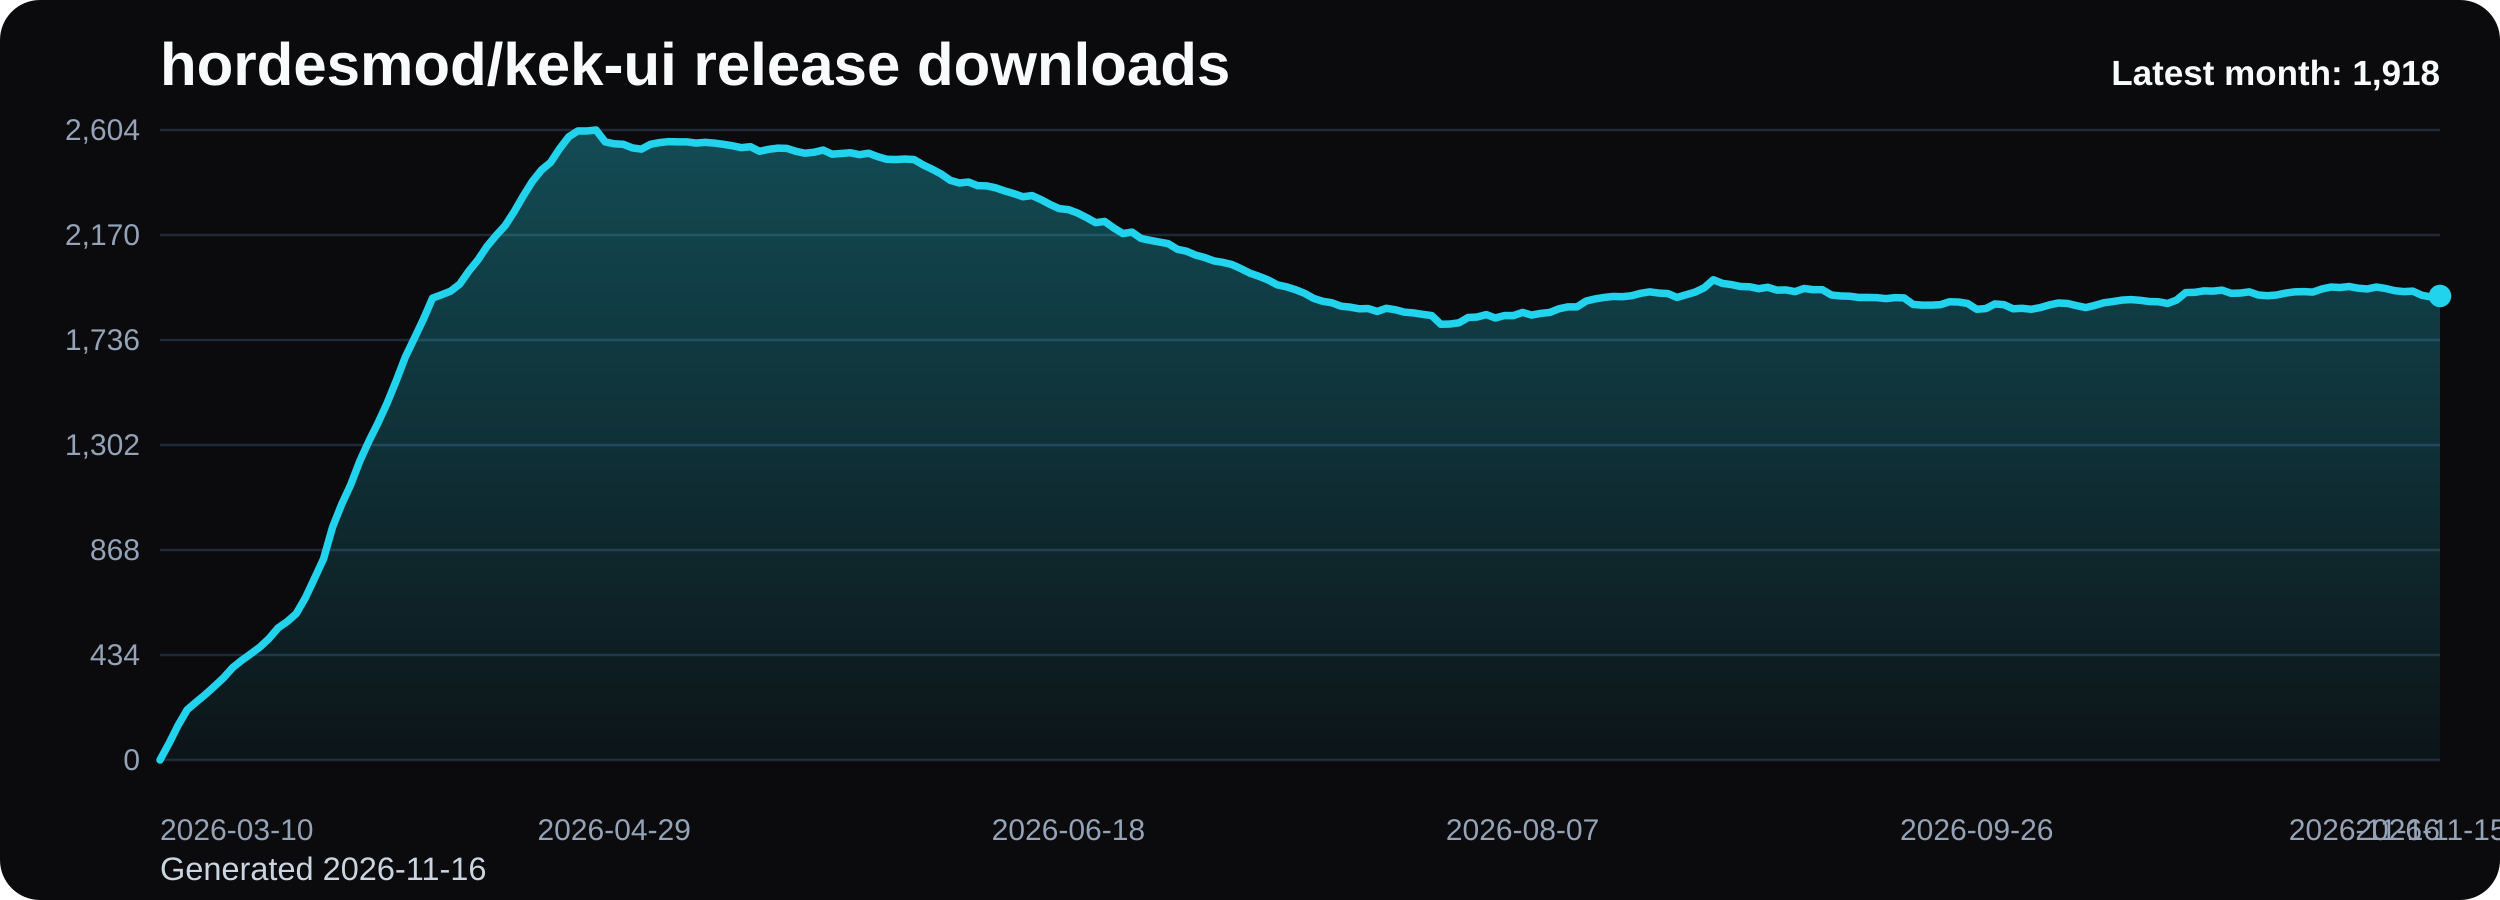
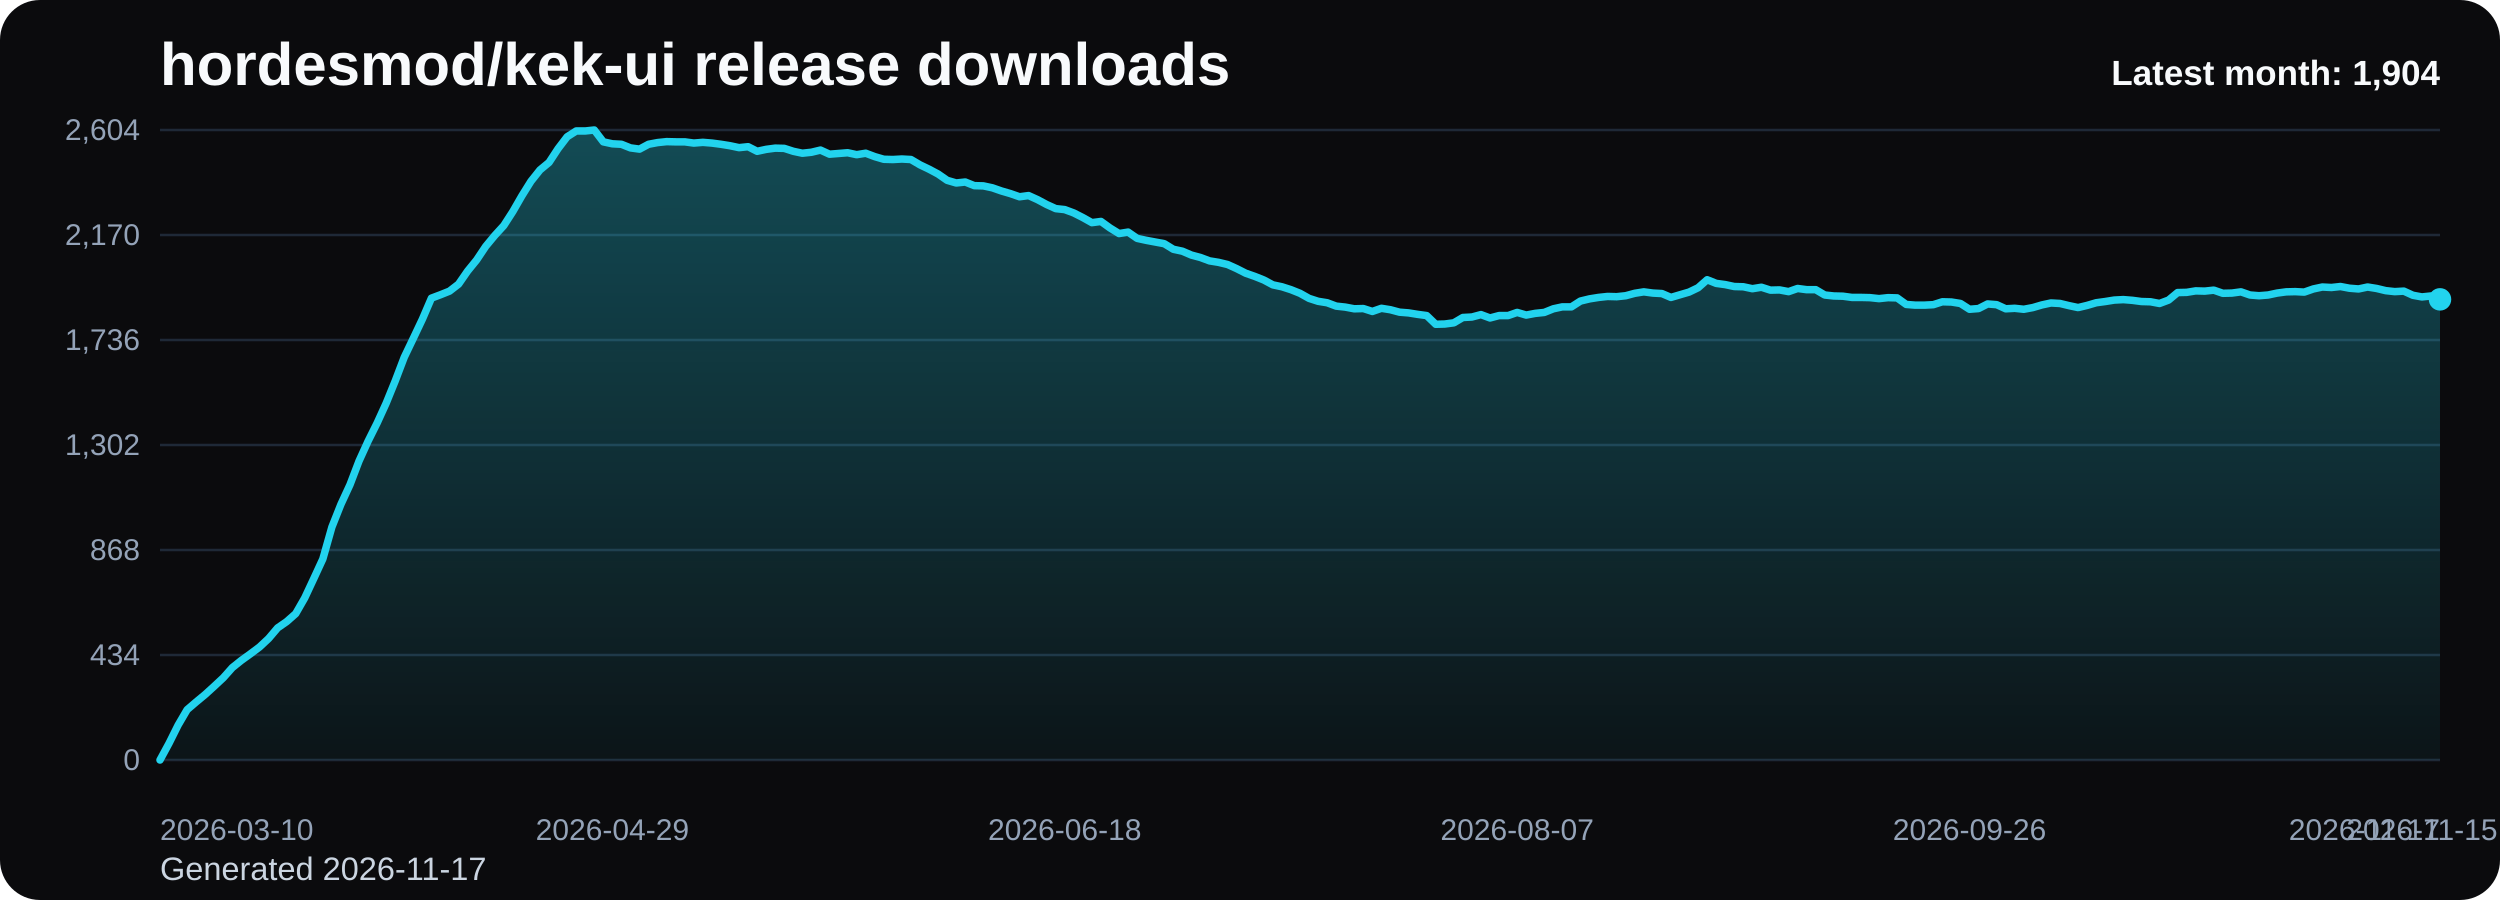
<svg xmlns="http://www.w3.org/2000/svg" viewBox="0 0 1000 360" role="img" aria-label="hordesmod/kek-ui release downloads chart">
  <defs>
    <linearGradient id="fill-monthly-black" x1="0" y1="0" x2="0" y2="1">
      <stop offset="0%" stop-color="#22d3ee" stop-opacity="0.32" />
      <stop offset="100%" stop-color="#22d3ee" stop-opacity="0.05" />
    </linearGradient>
    <style>
      .bg { fill: #0b0b0d; }
      .title { font: 700 24px Arial, sans-serif; fill: #f8fafc; }
      .sub { font: 400 13px Arial, sans-serif; fill: #cbd5e1; }
      .grid { stroke: #1f2937; stroke-width: 1; }
      .axis { font: 400 12px Arial, sans-serif; fill: #94a3b8; }
      .line { fill: none; stroke: #22d3ee; stroke-width: 3; stroke-linecap: round; stroke-linejoin: round; }
      .dot { fill: #22d3ee; }
      .value { font: 600 11px Arial, sans-serif; fill: #cbd5e1; }
      .latest { font: 700 14px Arial, sans-serif; fill: #f8fafc; }
    </style>
  </defs>
  <rect class="bg" x="0" y="0" width="1000" height="360" rx="16" />
  <text class="title" x="64" y="34">hordesmod/kek-ui release downloads</text>
-   <text class="sub" x="64" y="352">Generated 2026-11-16</text>
+   <text class="sub" x="64" y="352">Generated 2026-11-17</text>
  <line x1="64" y1="52.00" x2="976" y2="52.00" class="grid" />
  <text x="56" y="56.00" text-anchor="end" class="axis">2,604</text>
  <line x1="64" y1="94.00" x2="976" y2="94.00" class="grid" />
  <text x="56" y="98.00" text-anchor="end" class="axis">2,170</text>
  <line x1="64" y1="136.00" x2="976" y2="136.00" class="grid" />
  <text x="56" y="140.00" text-anchor="end" class="axis">1,736</text>
  <line x1="64" y1="178.00" x2="976" y2="178.00" class="grid" />
  <text x="56" y="182.00" text-anchor="end" class="axis">1,302</text>
  <line x1="64" y1="220.00" x2="976" y2="220.00" class="grid" />
  <text x="56" y="224.00" text-anchor="end" class="axis">868</text>
  <line x1="64" y1="262.00" x2="976" y2="262.00" class="grid" />
  <text x="56" y="266.00" text-anchor="end" class="axis">434</text>
  <line x1="64" y1="304.00" x2="976" y2="304.00" class="grid" />
  <text x="56" y="308.00" text-anchor="end" class="axis">0</text>
-   <path d="M 64.00 304 L 64.00 304.00 L 67.63 297.32 L 71.27 290.06 L 74.90 283.87 L 78.53 280.77 L 82.17 277.77 L 85.80 274.48 L 89.43 271.10 L 93.07 267.03 L 96.70 264.13 L 100.33 261.52 L 103.97 258.81 L 107.60 255.42 L 111.24 251.16 L 114.87 248.65 L 118.50 245.45 L 122.14 239.16 L 125.77 231.42 L 129.40 223.58 L 133.04 210.81 L 136.67 201.71 L 140.30 193.87 L 143.94 184.39 L 147.57 176.45 L 151.20 169.19 L 154.84 161.26 L 158.47 152.35 L 162.10 142.87 L 165.74 135.32 L 169.37 127.68 L 173.00 119.26 L 176.64 117.90 L 180.27 116.45 L 183.90 113.65 L 187.54 108.42 L 191.17 103.97 L 194.80 98.55 L 198.44 94.19 L 202.07 90.23 L 205.71 84.61 L 209.34 78.32 L 212.97 72.52 L 216.61 67.97 L 220.24 64.97 L 223.87 59.45 L 227.51 54.71 L 231.14 52.39 L 234.77 52.39 L 238.41 52.00 L 242.04 56.74 L 245.67 57.52 L 249.31 57.71 L 252.94 59.16 L 256.57 59.65 L 260.21 57.71 L 263.84 57.03 L 267.47 56.65 L 271.11 56.74 L 274.74 56.74 L 278.37 57.23 L 282.01 56.94 L 285.64 57.23 L 289.27 57.71 L 292.91 58.29 L 296.54 59.06 L 300.18 58.68 L 303.81 60.52 L 307.44 59.74 L 311.08 59.26 L 314.71 59.35 L 318.34 60.52 L 321.98 61.29 L 325.61 60.90 L 329.24 60.03 L 332.88 61.68 L 336.51 61.39 L 340.14 61.10 L 343.78 61.87 L 347.41 61.29 L 351.04 62.65 L 354.68 63.71 L 358.31 63.81 L 361.94 63.61 L 365.58 63.81 L 369.21 65.94 L 372.84 67.68 L 376.48 69.61 L 380.11 72.13 L 383.75 73.19 L 387.38 72.81 L 391.01 74.26 L 394.65 74.35 L 398.28 75.13 L 401.91 76.39 L 405.55 77.45 L 409.18 78.71 L 412.81 78.23 L 416.45 79.87 L 420.08 81.81 L 423.71 83.45 L 427.35 83.84 L 430.98 85.19 L 434.61 87.03 L 438.25 89.06 L 441.88 88.58 L 445.51 91.19 L 449.15 93.42 L 452.78 92.84 L 456.41 95.35 L 460.05 96.13 L 463.68 96.81 L 467.31 97.48 L 470.95 99.71 L 474.58 100.48 L 478.22 102.03 L 481.85 103.00 L 485.48 104.35 L 489.12 104.94 L 492.75 105.81 L 496.38 107.45 L 500.02 109.29 L 503.65 110.55 L 507.28 112.00 L 510.92 113.94 L 514.55 114.71 L 518.18 115.87 L 521.82 117.32 L 525.45 119.35 L 529.08 120.52 L 532.72 121.10 L 536.35 122.45 L 539.98 122.84 L 543.62 123.52 L 547.25 123.42 L 550.88 124.58 L 554.52 123.32 L 558.15 123.90 L 561.78 124.87 L 565.42 125.16 L 569.05 125.74 L 572.69 126.23 L 576.32 129.71 L 579.95 129.61 L 583.59 129.13 L 587.22 127.00 L 590.85 126.81 L 594.49 125.84 L 598.12 127.19 L 601.75 126.23 L 605.39 126.23 L 609.02 124.97 L 612.65 126.03 L 616.29 125.35 L 619.92 124.97 L 623.55 123.52 L 627.19 122.74 L 630.82 122.74 L 634.45 120.42 L 638.09 119.55 L 641.72 118.97 L 645.35 118.58 L 648.99 118.68 L 652.62 118.29 L 656.25 117.32 L 659.89 116.74 L 663.52 117.23 L 667.16 117.42 L 670.79 118.97 L 674.42 117.90 L 678.06 116.84 L 681.69 115.10 L 685.32 111.90 L 688.96 113.35 L 692.59 113.84 L 696.22 114.61 L 699.86 114.71 L 703.49 115.48 L 707.12 114.90 L 710.76 116.06 L 714.39 115.97 L 718.02 116.65 L 721.66 115.39 L 725.29 115.87 L 728.92 115.87 L 732.56 118.00 L 736.19 118.39 L 739.82 118.48 L 743.46 118.97 L 747.09 118.97 L 750.73 119.06 L 754.36 119.45 L 757.99 119.06 L 761.63 119.16 L 765.26 121.77 L 768.89 122.06 L 772.53 122.06 L 776.16 121.87 L 779.79 120.71 L 783.43 120.81 L 787.06 121.39 L 790.69 123.71 L 794.33 123.42 L 797.96 121.58 L 801.59 121.87 L 805.23 123.52 L 808.86 123.32 L 812.49 123.71 L 816.13 123.03 L 819.76 121.97 L 823.39 121.19 L 827.03 121.39 L 830.66 122.26 L 834.29 123.03 L 837.93 122.16 L 841.56 121.10 L 845.20 120.61 L 848.83 120.03 L 852.46 119.84 L 856.10 120.13 L 859.73 120.61 L 863.36 120.71 L 867.00 121.39 L 870.63 120.03 L 874.26 117.03 L 877.90 116.94 L 881.53 116.35 L 885.16 116.45 L 888.80 116.06 L 892.43 117.32 L 896.06 117.23 L 899.70 116.74 L 903.33 118.00 L 906.96 118.29 L 910.60 118.00 L 914.23 117.23 L 917.86 116.74 L 921.50 116.65 L 925.13 116.84 L 928.76 115.58 L 932.40 114.81 L 936.03 115.00 L 939.67 114.61 L 943.30 115.29 L 946.93 115.58 L 950.57 114.81 L 954.20 115.39 L 957.83 116.26 L 961.47 116.65 L 965.10 116.45 L 968.73 118.10 L 972.37 118.77 L 976.00 118.39 L 976.00 304 Z" fill="url(#fill-monthly-black)" />
-   <polyline class="line" points="64.00,304.00 67.63,297.32 71.27,290.06 74.90,283.87 78.53,280.77 82.17,277.77 85.80,274.48 89.43,271.10 93.07,267.03 96.70,264.13 100.33,261.52 103.97,258.81 107.60,255.42 111.24,251.16 114.87,248.65 118.50,245.45 122.14,239.16 125.77,231.42 129.40,223.58 133.04,210.81 136.67,201.71 140.30,193.87 143.94,184.39 147.57,176.45 151.20,169.19 154.84,161.26 158.47,152.35 162.10,142.87 165.74,135.32 169.37,127.68 173.00,119.26 176.64,117.90 180.27,116.45 183.90,113.65 187.54,108.42 191.17,103.97 194.80,98.55 198.44,94.19 202.07,90.23 205.71,84.61 209.34,78.32 212.97,72.52 216.61,67.97 220.24,64.97 223.87,59.45 227.51,54.71 231.14,52.39 234.77,52.39 238.41,52.00 242.04,56.74 245.67,57.52 249.31,57.71 252.94,59.16 256.57,59.65 260.21,57.71 263.84,57.03 267.47,56.65 271.11,56.74 274.74,56.74 278.37,57.23 282.01,56.94 285.64,57.23 289.27,57.71 292.91,58.29 296.54,59.06 300.18,58.68 303.81,60.52 307.44,59.74 311.08,59.26 314.71,59.35 318.34,60.52 321.98,61.29 325.61,60.90 329.24,60.03 332.88,61.68 336.51,61.39 340.14,61.10 343.78,61.87 347.41,61.29 351.04,62.65 354.68,63.71 358.31,63.81 361.94,63.61 365.58,63.81 369.21,65.94 372.84,67.68 376.48,69.61 380.11,72.13 383.75,73.19 387.38,72.81 391.01,74.26 394.65,74.35 398.28,75.13 401.91,76.39 405.55,77.45 409.18,78.71 412.81,78.23 416.45,79.87 420.08,81.81 423.71,83.45 427.35,83.84 430.98,85.19 434.61,87.03 438.25,89.06 441.88,88.58 445.51,91.19 449.15,93.42 452.78,92.84 456.41,95.35 460.05,96.13 463.68,96.81 467.31,97.48 470.95,99.71 474.58,100.48 478.22,102.03 481.85,103.00 485.48,104.35 489.12,104.94 492.75,105.81 496.38,107.45 500.02,109.29 503.65,110.55 507.28,112.00 510.92,113.94 514.55,114.71 518.18,115.87 521.82,117.32 525.45,119.35 529.08,120.52 532.72,121.10 536.35,122.45 539.98,122.84 543.62,123.52 547.25,123.42 550.88,124.58 554.52,123.32 558.15,123.90 561.78,124.87 565.42,125.16 569.05,125.74 572.69,126.23 576.32,129.71 579.95,129.61 583.59,129.13 587.22,127.00 590.85,126.81 594.49,125.84 598.12,127.19 601.75,126.23 605.39,126.23 609.02,124.97 612.65,126.03 616.29,125.35 619.92,124.97 623.55,123.52 627.19,122.74 630.82,122.74 634.45,120.42 638.09,119.55 641.72,118.97 645.35,118.58 648.99,118.68 652.62,118.29 656.25,117.32 659.89,116.74 663.52,117.23 667.16,117.42 670.79,118.97 674.42,117.90 678.06,116.84 681.69,115.10 685.32,111.90 688.96,113.35 692.59,113.84 696.22,114.61 699.86,114.71 703.49,115.48 707.12,114.90 710.76,116.06 714.39,115.97 718.02,116.65 721.66,115.39 725.29,115.87 728.92,115.87 732.56,118.00 736.19,118.39 739.82,118.48 743.46,118.97 747.09,118.97 750.73,119.06 754.36,119.45 757.99,119.06 761.63,119.16 765.26,121.77 768.89,122.06 772.53,122.06 776.16,121.87 779.79,120.71 783.43,120.81 787.06,121.39 790.69,123.71 794.33,123.42 797.96,121.58 801.59,121.87 805.23,123.52 808.86,123.32 812.49,123.71 816.13,123.03 819.76,121.97 823.39,121.19 827.03,121.39 830.66,122.26 834.29,123.03 837.93,122.16 841.56,121.10 845.20,120.61 848.83,120.03 852.46,119.84 856.10,120.13 859.73,120.61 863.36,120.71 867.00,121.39 870.63,120.03 874.26,117.03 877.90,116.94 881.53,116.35 885.16,116.45 888.80,116.06 892.43,117.32 896.06,117.23 899.70,116.74 903.33,118.00 906.96,118.29 910.60,118.00 914.23,117.23 917.86,116.74 921.50,116.65 925.13,116.84 928.76,115.58 932.40,114.81 936.03,115.00 939.67,114.61 943.30,115.29 946.93,115.58 950.57,114.81 954.20,115.39 957.83,116.26 961.47,116.65 965.10,116.45 968.73,118.10 972.37,118.77 976.00,118.39" />
-   <circle class="dot" cx="976.00" cy="118.39" r="4.5" />
+   <path d="M 64.00 304 L 64.00 304.00 L 67.62 297.32 L 71.24 290.06 L 74.86 283.87 L 78.48 280.77 L 82.10 277.77 L 85.71 274.48 L 89.33 271.10 L 92.95 267.03 L 96.57 264.13 L 100.19 261.52 L 103.81 258.81 L 107.43 255.42 L 111.05 251.16 L 114.67 248.65 L 118.29 245.45 L 121.90 239.16 L 125.52 231.42 L 129.14 223.58 L 132.76 210.81 L 136.38 201.71 L 140.00 193.87 L 143.62 184.39 L 147.24 176.45 L 150.86 169.19 L 154.48 161.26 L 158.10 152.35 L 161.71 142.87 L 165.33 135.32 L 168.95 127.68 L 172.57 119.26 L 176.19 117.90 L 179.81 116.45 L 183.43 113.65 L 187.05 108.42 L 190.67 103.97 L 194.29 98.55 L 197.90 94.19 L 201.52 90.23 L 205.14 84.61 L 208.76 78.32 L 212.38 72.52 L 216.00 67.97 L 219.62 64.97 L 223.24 59.45 L 226.86 54.71 L 230.48 52.39 L 234.10 52.39 L 237.71 52.00 L 241.33 56.74 L 244.95 57.52 L 248.57 57.71 L 252.19 59.16 L 255.81 59.65 L 259.43 57.71 L 263.05 57.03 L 266.67 56.65 L 270.29 56.74 L 273.90 56.74 L 277.52 57.23 L 281.14 56.94 L 284.76 57.23 L 288.38 57.71 L 292.00 58.29 L 295.62 59.06 L 299.24 58.68 L 302.86 60.52 L 306.48 59.74 L 310.10 59.26 L 313.71 59.35 L 317.33 60.52 L 320.95 61.29 L 324.57 60.90 L 328.19 60.03 L 331.81 61.68 L 335.43 61.39 L 339.05 61.10 L 342.67 61.87 L 346.29 61.29 L 349.90 62.65 L 353.52 63.71 L 357.14 63.81 L 360.76 63.61 L 364.38 63.81 L 368.00 65.94 L 371.62 67.68 L 375.24 69.61 L 378.86 72.13 L 382.48 73.19 L 386.10 72.81 L 389.71 74.26 L 393.33 74.35 L 396.95 75.13 L 400.57 76.39 L 404.19 77.45 L 407.81 78.71 L 411.43 78.23 L 415.05 79.87 L 418.67 81.81 L 422.29 83.45 L 425.90 83.84 L 429.52 85.19 L 433.14 87.03 L 436.76 89.06 L 440.38 88.58 L 444.00 91.19 L 447.62 93.42 L 451.24 92.84 L 454.86 95.35 L 458.48 96.13 L 462.10 96.81 L 465.71 97.48 L 469.33 99.71 L 472.95 100.48 L 476.57 102.03 L 480.19 103.00 L 483.81 104.35 L 487.43 104.94 L 491.05 105.81 L 494.67 107.45 L 498.29 109.29 L 501.90 110.55 L 505.52 112.00 L 509.14 113.94 L 512.76 114.71 L 516.38 115.87 L 520.00 117.32 L 523.62 119.35 L 527.24 120.52 L 530.86 121.10 L 534.48 122.45 L 538.10 122.84 L 541.71 123.52 L 545.33 123.42 L 548.95 124.58 L 552.57 123.32 L 556.19 123.90 L 559.81 124.87 L 563.43 125.16 L 567.05 125.74 L 570.67 126.23 L 574.29 129.71 L 577.90 129.61 L 581.52 129.13 L 585.14 127.00 L 588.76 126.81 L 592.38 125.84 L 596.00 127.19 L 599.62 126.23 L 603.24 126.23 L 606.86 124.97 L 610.48 126.03 L 614.10 125.35 L 617.71 124.97 L 621.33 123.52 L 624.95 122.74 L 628.57 122.74 L 632.19 120.42 L 635.81 119.55 L 639.43 118.97 L 643.05 118.58 L 646.67 118.68 L 650.29 118.29 L 653.90 117.32 L 657.52 116.74 L 661.14 117.23 L 664.76 117.42 L 668.38 118.97 L 672.00 117.90 L 675.62 116.84 L 679.24 115.10 L 682.86 111.90 L 686.48 113.35 L 690.10 113.84 L 693.71 114.61 L 697.33 114.71 L 700.95 115.48 L 704.57 114.90 L 708.19 116.06 L 711.81 115.97 L 715.43 116.65 L 719.05 115.39 L 722.67 115.87 L 726.29 115.87 L 729.90 118.00 L 733.52 118.39 L 737.14 118.48 L 740.76 118.97 L 744.38 118.97 L 748.00 119.06 L 751.62 119.45 L 755.24 119.06 L 758.86 119.16 L 762.48 121.77 L 766.10 122.06 L 769.71 122.06 L 773.33 121.87 L 776.95 120.71 L 780.57 120.81 L 784.19 121.39 L 787.81 123.71 L 791.43 123.42 L 795.05 121.58 L 798.67 121.87 L 802.29 123.52 L 805.90 123.32 L 809.52 123.71 L 813.14 123.03 L 816.76 121.97 L 820.38 121.19 L 824.00 121.39 L 827.62 122.26 L 831.24 123.03 L 834.86 122.16 L 838.48 121.10 L 842.10 120.61 L 845.71 120.03 L 849.33 119.84 L 852.95 120.13 L 856.57 120.61 L 860.19 120.71 L 863.81 121.39 L 867.43 120.03 L 871.05 117.03 L 874.67 116.94 L 878.29 116.35 L 881.90 116.45 L 885.52 116.06 L 889.14 117.32 L 892.76 117.23 L 896.38 116.74 L 900.00 118.00 L 903.62 118.29 L 907.24 118.00 L 910.86 117.23 L 914.48 116.74 L 918.10 116.65 L 921.71 116.84 L 925.33 115.58 L 928.95 114.81 L 932.57 115.00 L 936.19 114.61 L 939.81 115.29 L 943.43 115.58 L 947.05 114.81 L 950.67 115.39 L 954.29 116.26 L 957.90 116.65 L 961.52 116.45 L 965.14 118.10 L 968.76 118.77 L 972.38 118.39 L 976.00 119.74 L 976.00 304 Z" fill="url(#fill-monthly-black)" />
+   <polyline class="line" points="64.00,304.00 67.62,297.32 71.24,290.06 74.86,283.87 78.48,280.77 82.10,277.77 85.71,274.48 89.33,271.10 92.95,267.03 96.57,264.13 100.19,261.52 103.81,258.81 107.43,255.42 111.05,251.16 114.67,248.65 118.29,245.45 121.90,239.16 125.52,231.42 129.14,223.58 132.76,210.81 136.38,201.71 140.00,193.87 143.62,184.39 147.24,176.45 150.86,169.19 154.48,161.26 158.10,152.35 161.71,142.87 165.33,135.32 168.95,127.68 172.57,119.26 176.19,117.90 179.81,116.45 183.43,113.65 187.05,108.42 190.67,103.97 194.29,98.55 197.90,94.19 201.52,90.23 205.14,84.61 208.76,78.32 212.38,72.52 216.00,67.97 219.62,64.97 223.24,59.45 226.86,54.71 230.48,52.39 234.10,52.39 237.71,52.00 241.33,56.74 244.95,57.52 248.57,57.71 252.19,59.16 255.81,59.65 259.43,57.71 263.05,57.03 266.67,56.65 270.29,56.74 273.90,56.74 277.52,57.23 281.14,56.94 284.76,57.23 288.38,57.71 292.00,58.29 295.62,59.06 299.24,58.68 302.86,60.52 306.48,59.74 310.10,59.26 313.71,59.35 317.33,60.52 320.95,61.29 324.57,60.90 328.19,60.03 331.81,61.68 335.43,61.39 339.05,61.10 342.67,61.87 346.29,61.29 349.90,62.65 353.52,63.71 357.14,63.81 360.76,63.61 364.38,63.81 368.00,65.94 371.62,67.68 375.24,69.61 378.86,72.13 382.48,73.19 386.10,72.81 389.71,74.26 393.33,74.35 396.95,75.13 400.57,76.39 404.19,77.45 407.81,78.71 411.43,78.23 415.05,79.87 418.67,81.81 422.29,83.45 425.90,83.84 429.52,85.19 433.14,87.03 436.76,89.06 440.38,88.58 444.00,91.19 447.62,93.42 451.24,92.84 454.86,95.35 458.48,96.13 462.10,96.81 465.71,97.48 469.33,99.71 472.95,100.48 476.57,102.03 480.19,103.00 483.81,104.35 487.43,104.94 491.05,105.81 494.67,107.45 498.29,109.29 501.90,110.55 505.52,112.00 509.14,113.94 512.76,114.71 516.38,115.87 520.00,117.32 523.62,119.35 527.24,120.52 530.86,121.10 534.48,122.45 538.10,122.84 541.71,123.52 545.33,123.42 548.95,124.58 552.57,123.32 556.19,123.90 559.81,124.87 563.43,125.16 567.05,125.74 570.67,126.23 574.29,129.71 577.90,129.61 581.52,129.13 585.14,127.00 588.76,126.81 592.38,125.84 596.00,127.19 599.62,126.23 603.24,126.23 606.86,124.97 610.48,126.03 614.10,125.35 617.71,124.97 621.33,123.52 624.95,122.74 628.57,122.74 632.19,120.42 635.81,119.55 639.43,118.97 643.05,118.58 646.67,118.68 650.29,118.29 653.90,117.32 657.52,116.74 661.14,117.23 664.76,117.42 668.38,118.97 672.00,117.90 675.62,116.84 679.24,115.10 682.86,111.90 686.48,113.35 690.10,113.84 693.71,114.61 697.33,114.71 700.95,115.48 704.57,114.90 708.19,116.06 711.81,115.97 715.43,116.65 719.05,115.39 722.67,115.87 726.29,115.87 729.90,118.00 733.52,118.39 737.14,118.48 740.76,118.97 744.38,118.97 748.00,119.06 751.62,119.45 755.24,119.06 758.86,119.16 762.48,121.77 766.10,122.06 769.71,122.06 773.33,121.87 776.95,120.71 780.57,120.81 784.19,121.39 787.81,123.71 791.43,123.42 795.05,121.58 798.67,121.87 802.29,123.52 805.90,123.32 809.52,123.71 813.14,123.03 816.76,121.97 820.38,121.19 824.00,121.39 827.62,122.26 831.24,123.03 834.86,122.16 838.48,121.10 842.10,120.61 845.71,120.03 849.33,119.84 852.95,120.13 856.57,120.61 860.19,120.71 863.81,121.39 867.43,120.03 871.05,117.03 874.67,116.94 878.29,116.35 881.90,116.45 885.52,116.06 889.14,117.32 892.76,117.23 896.38,116.74 900.00,118.00 903.62,118.29 907.24,118.00 910.86,117.23 914.48,116.74 918.10,116.65 921.71,116.84 925.33,115.58 928.95,114.81 932.57,115.00 936.19,114.61 939.81,115.29 943.43,115.58 947.05,114.81 950.67,115.39 954.29,116.26 957.90,116.65 961.52,116.45 965.14,118.10 968.76,118.77 972.38,118.39 976.00,119.74" />
+   <circle class="dot" cx="976.00" cy="119.74" r="4.5" />
  <text class="axis" x="64.00" y="336" text-anchor="start">2026-03-10</text>
-   <text class="axis" x="245.67" y="336" text-anchor="middle">2026-04-29</text>
-   <text class="axis" x="427.35" y="336" text-anchor="middle">2026-06-18</text>
-   <text class="axis" x="609.02" y="336" text-anchor="middle">2026-08-07</text>
-   <text class="axis" x="790.69" y="336" text-anchor="middle">2026-09-26</text>
-   <text class="axis" x="972.37" y="336" text-anchor="middle">2026-11-15</text>
-   <text class="axis" x="976.00" y="336" text-anchor="end">2026-11-16</text>
-   <text class="latest" x="976" y="34" text-anchor="end">Latest month: 1,918</text>
+   <text class="axis" x="244.95" y="336" text-anchor="middle">2026-04-29</text>
+   <text class="axis" x="425.90" y="336" text-anchor="middle">2026-06-18</text>
+   <text class="axis" x="606.86" y="336" text-anchor="middle">2026-08-07</text>
+   <text class="axis" x="787.81" y="336" text-anchor="middle">2026-09-26</text>
+   <text class="axis" x="968.76" y="336" text-anchor="middle">2026-11-15</text>
+   <text class="axis" x="976.00" y="336" text-anchor="end">2026-11-17</text>
+   <text class="latest" x="976" y="34" text-anchor="end">Latest month: 1,904</text>
</svg>
